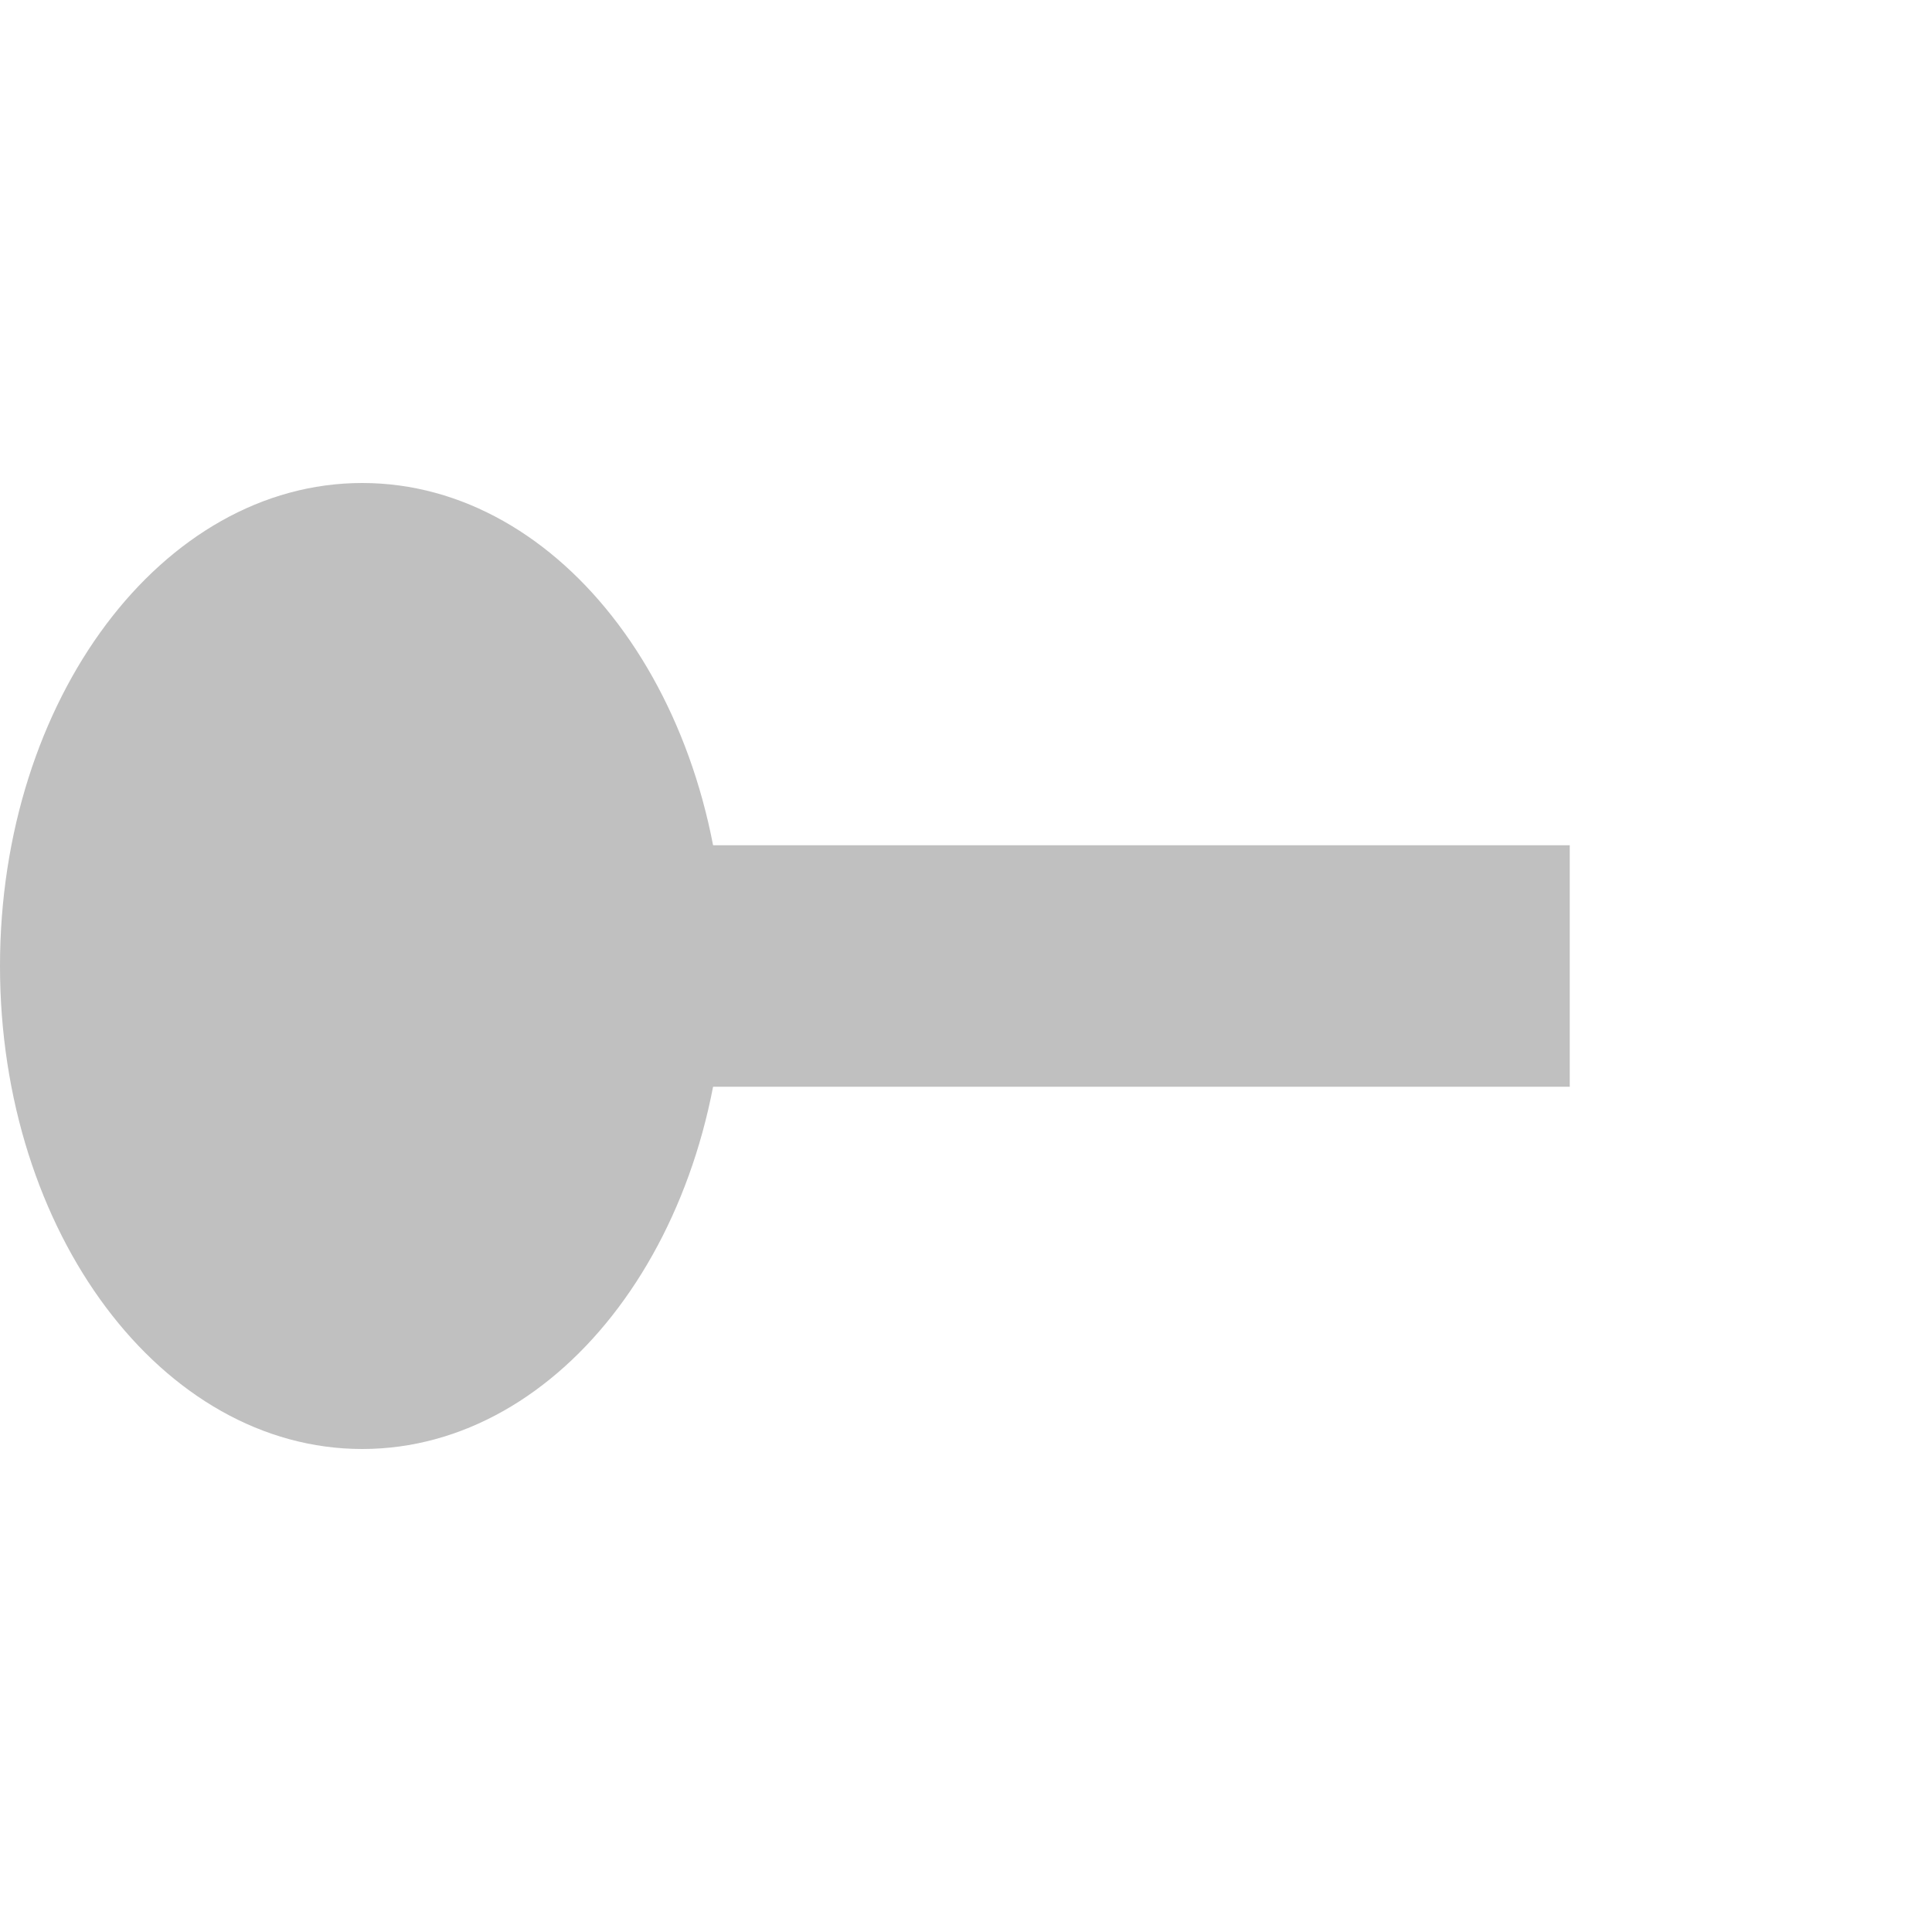
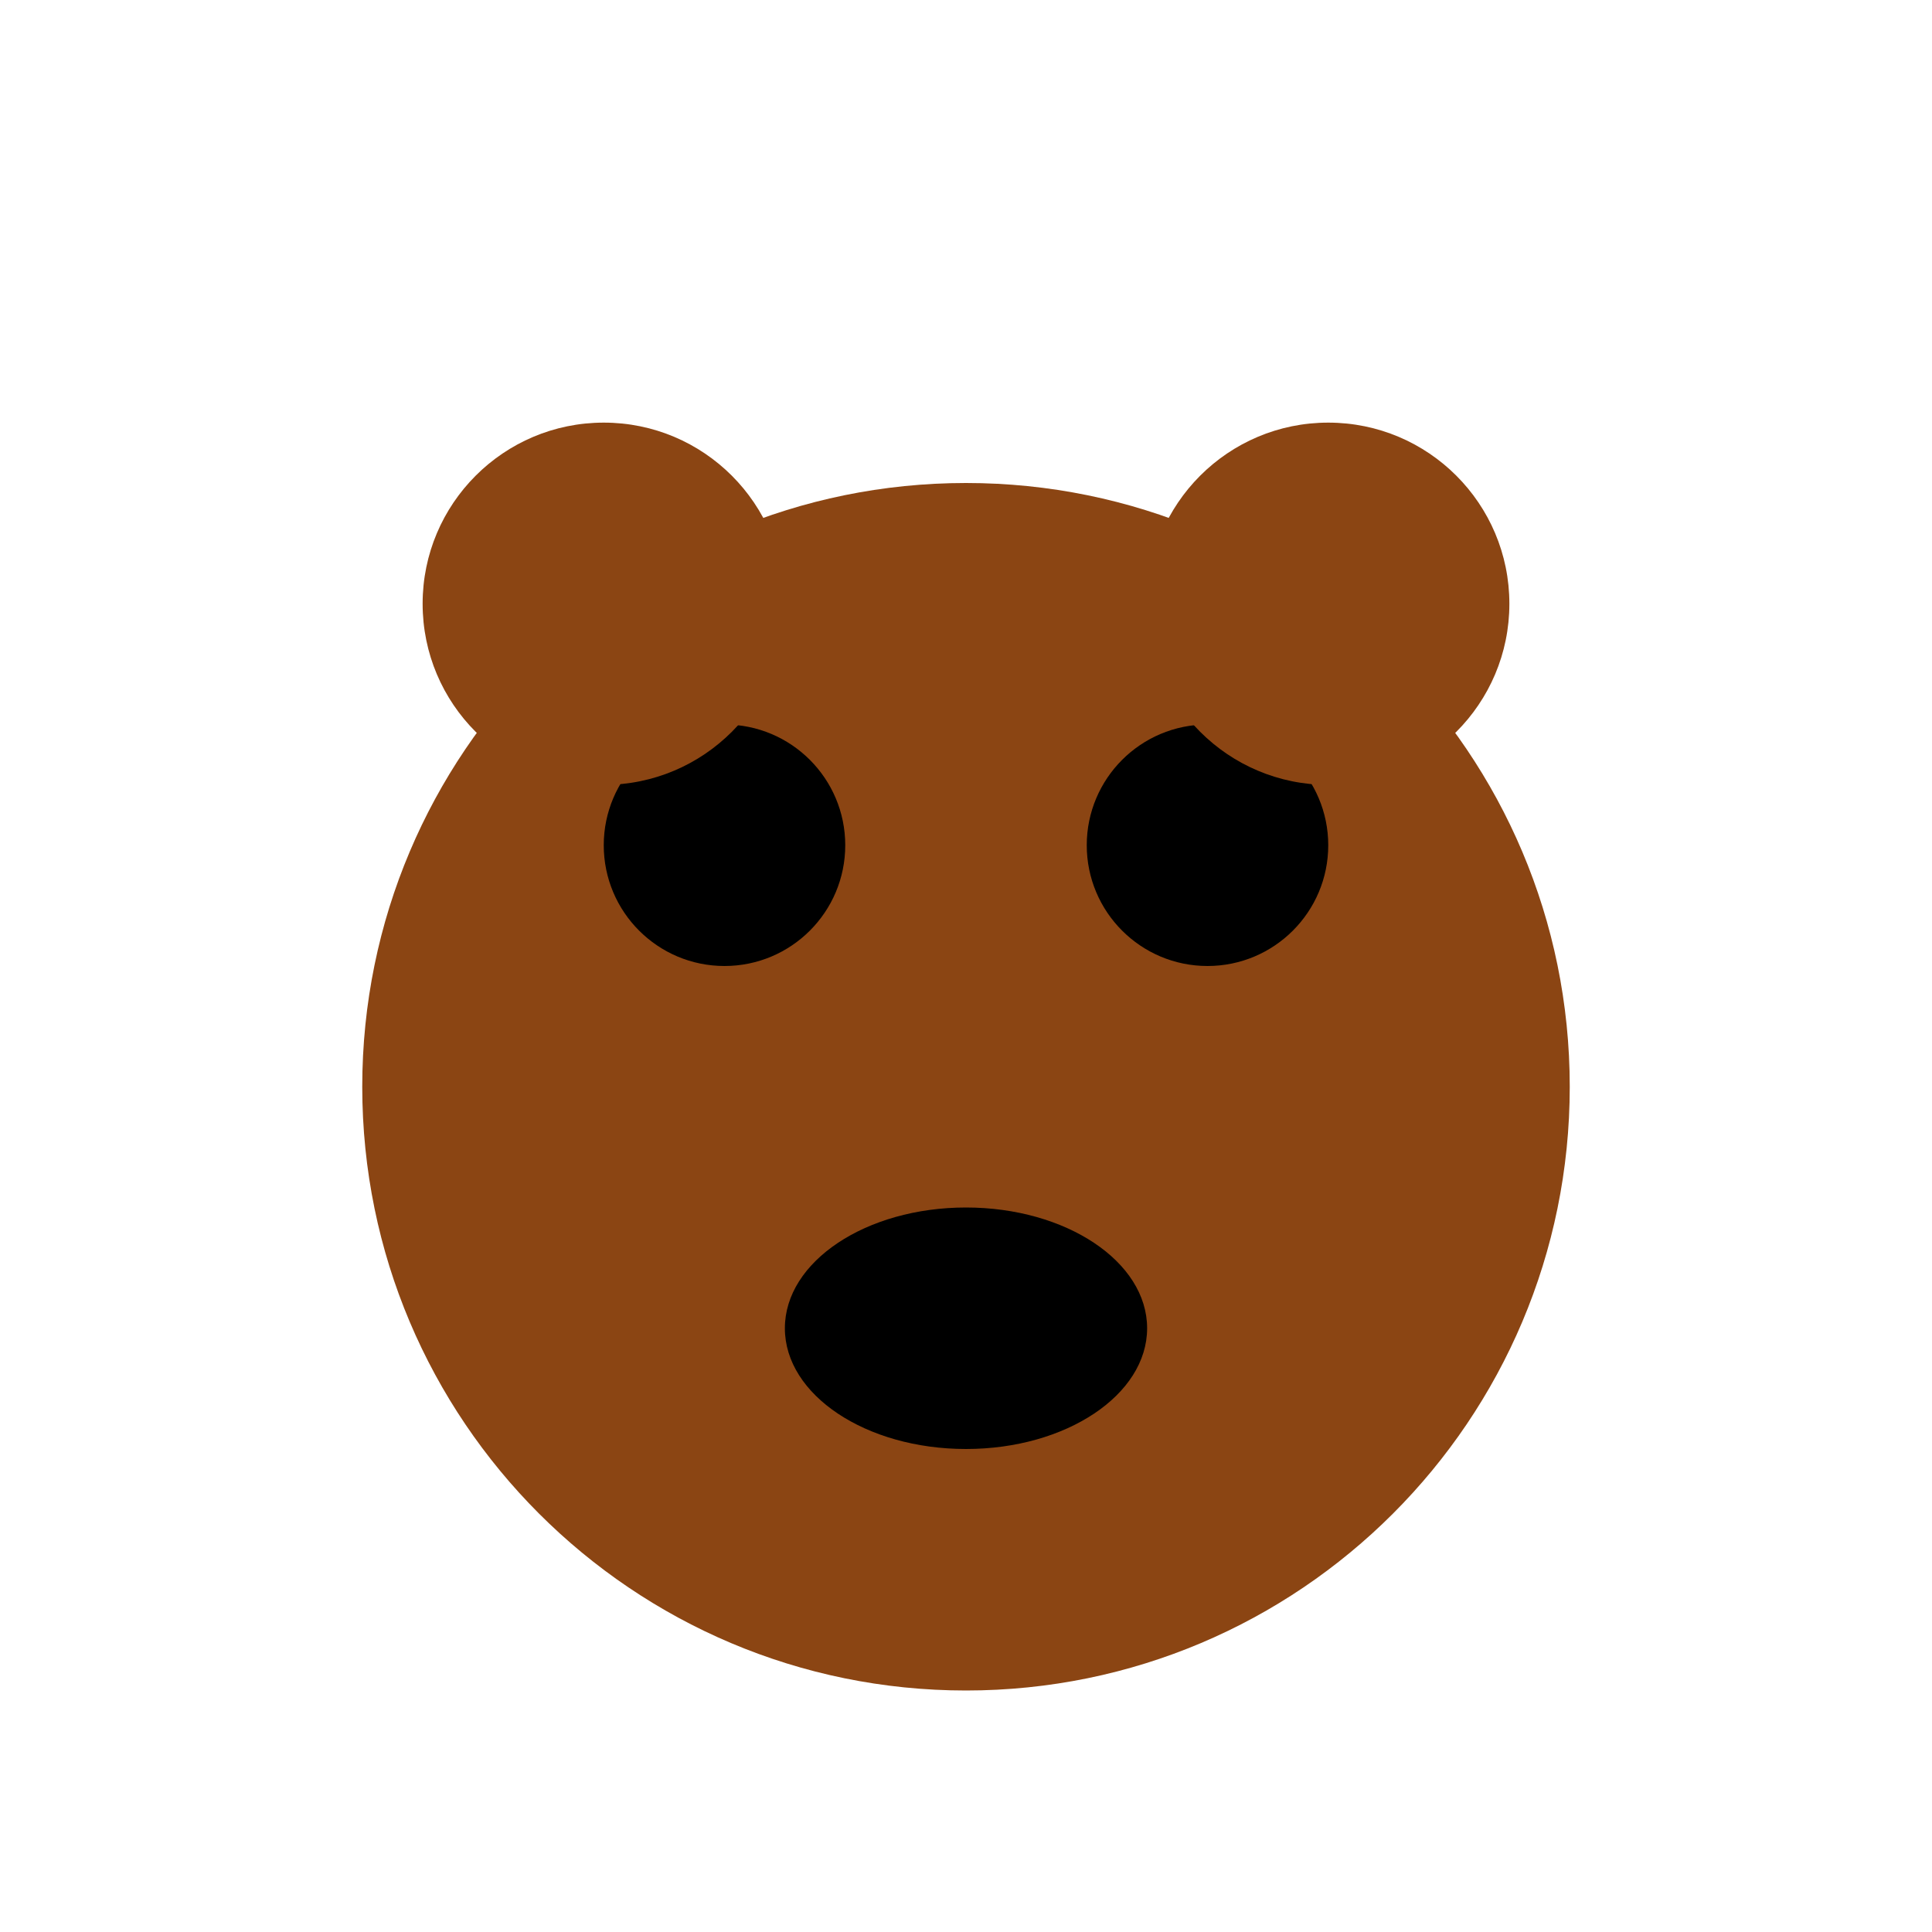
<svg xmlns="http://www.w3.org/2000/svg" viewBox="0 0 32 32">
-   <ellipse cx="6" cy="16" rx="6" ry="8" fill="#C0C0C0" />
-   <rect x="6" y="14" width="20" height="4" fill="#C0C0C0" />
+   <circle cx="16" cy="18" r="10" fill="#8B4513" />
+   <circle cx="12" cy="14" r="2" fill="#000" />
+   <circle cx="20" cy="14" r="2" fill="#000" />
+   <ellipse cx="16" cy="22" rx="3" ry="2" fill="#000" />
+   <circle cx="10" cy="10" r="3" fill="#8B4513" />
+   <circle cx="22" cy="10" r="3" fill="#8B4513" />
</svg>
